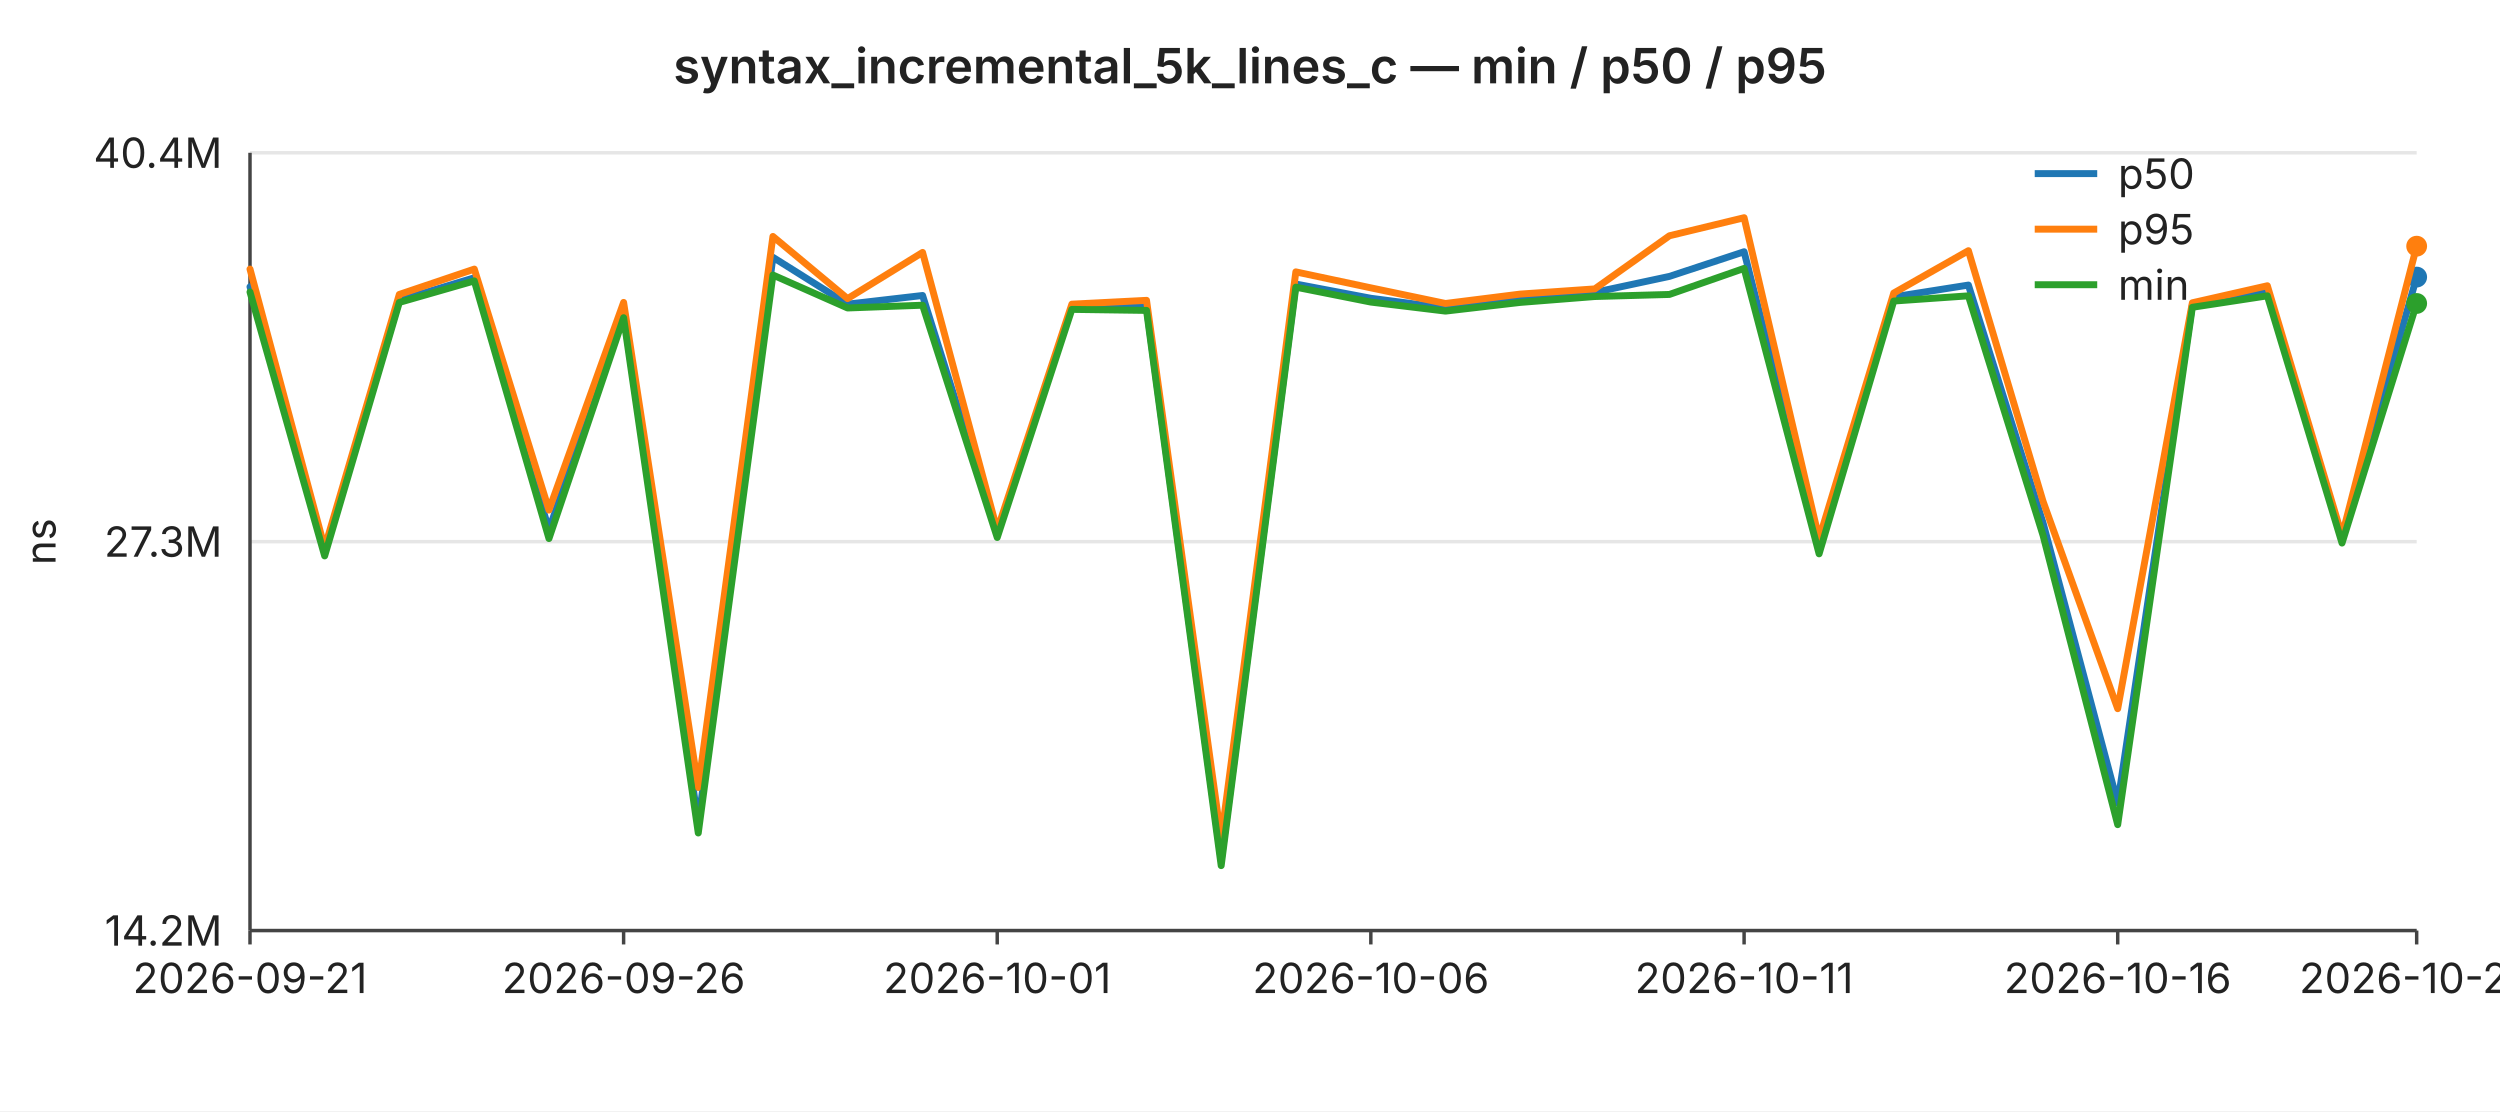
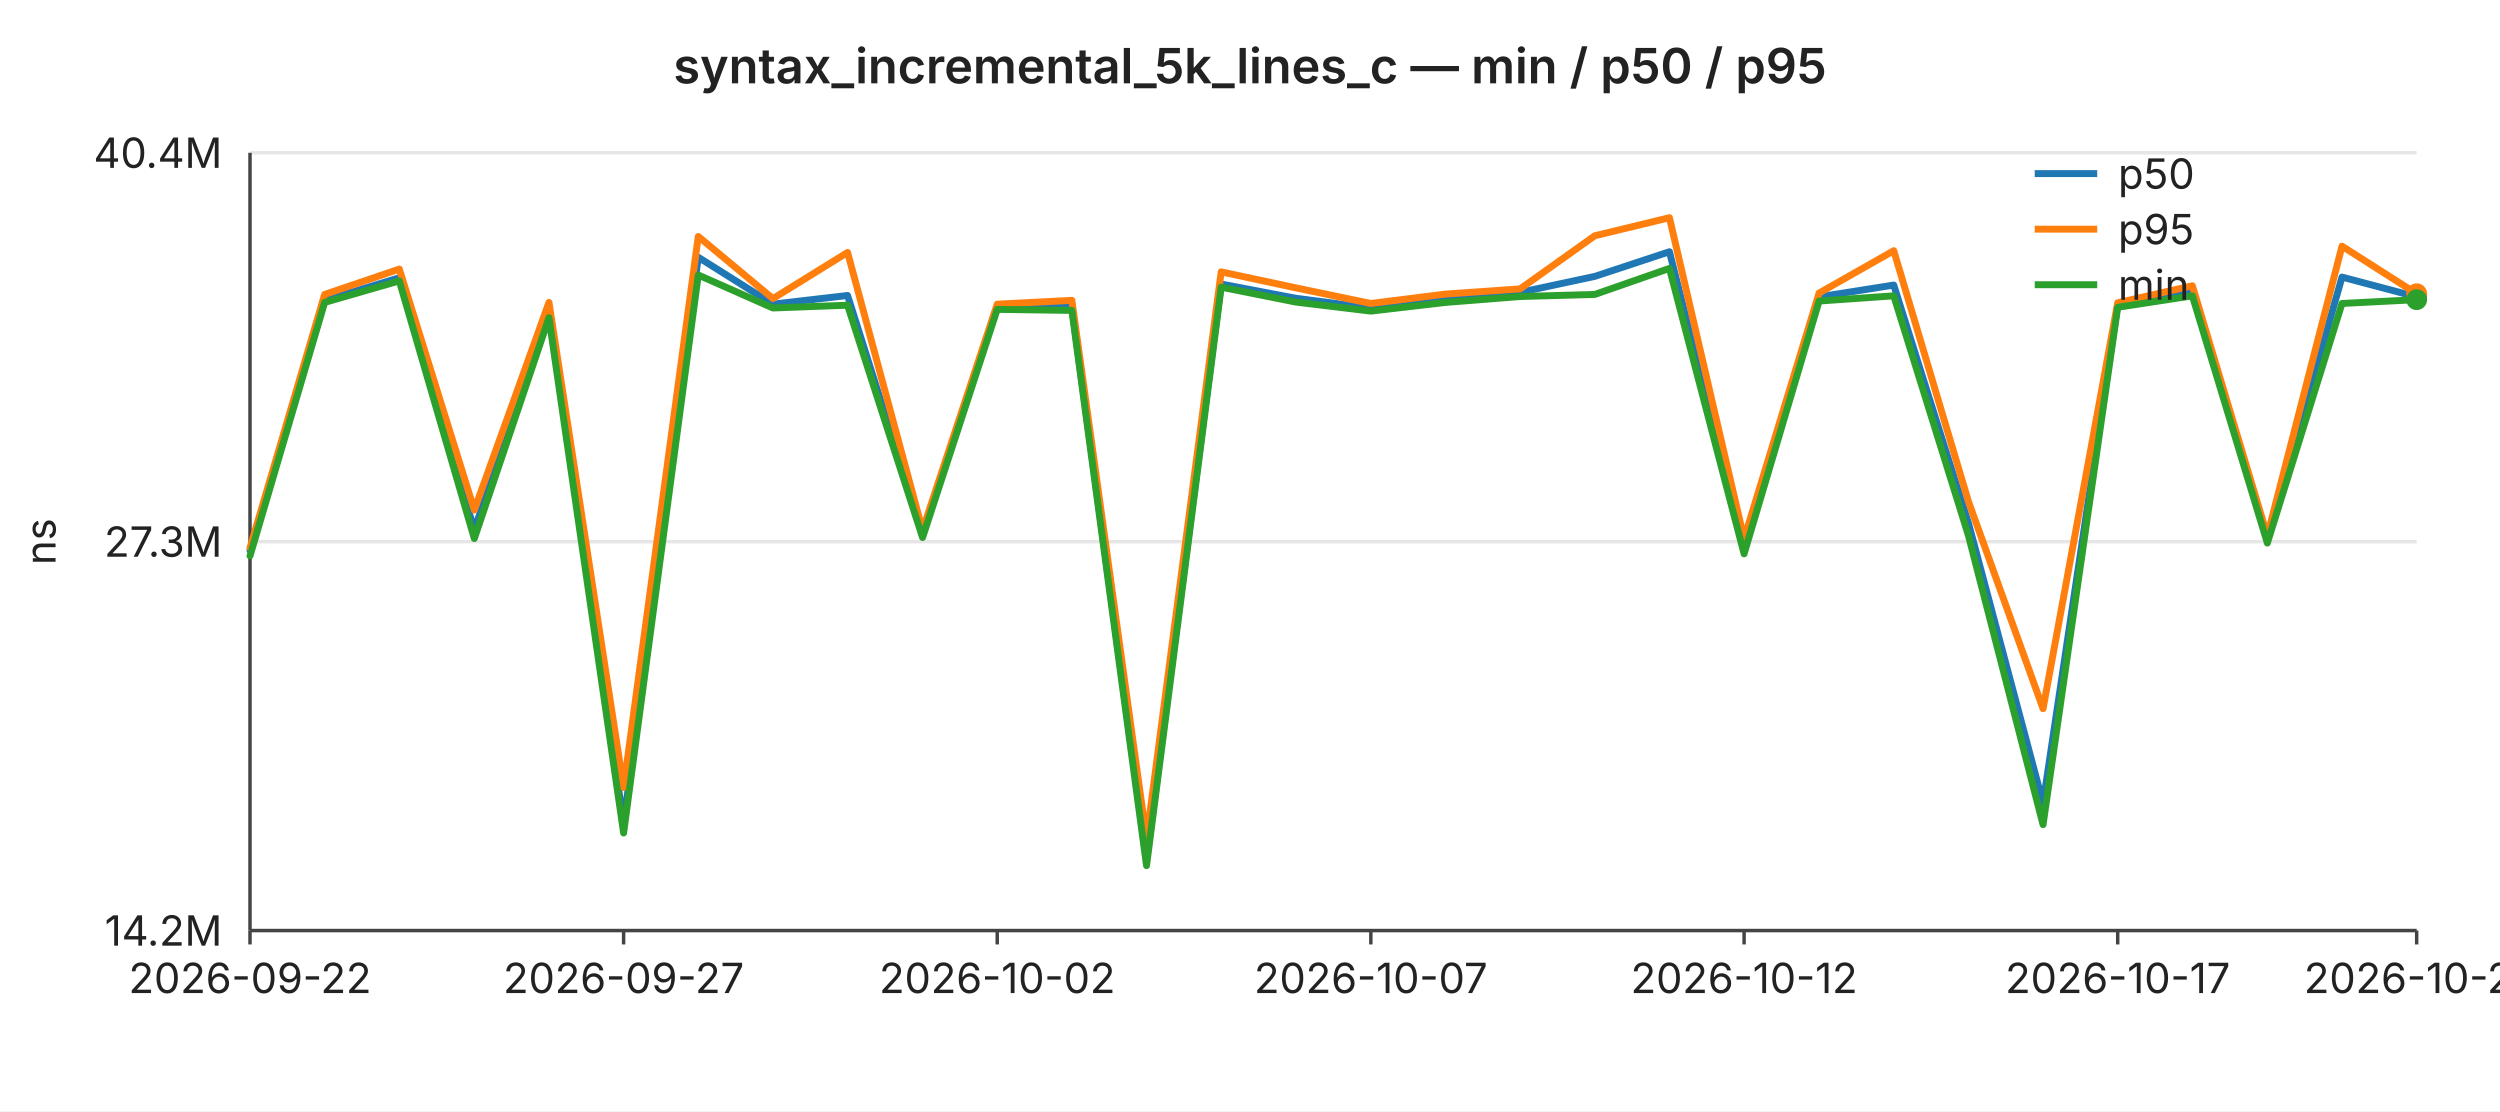
<svg xmlns="http://www.w3.org/2000/svg" width="720" height="320" viewBox="0 0 720 320" font-family="-apple-system,BlinkMacSystemFont,Segoe UI,sans-serif" font-size="12">
  <rect width="720" height="320" fill="#ffffff" />
  <text x="360" y="24" text-anchor="middle" font-size="14" font-weight="600" fill="#222">syntax_incremental_5k_lines_c — min / p50 / p95</text>
  <line x1="72" y1="44.0" x2="696" y2="44.0" stroke="#e6e6e6" stroke-width="1" />
  <text x="64" y="44.0" text-anchor="end" dominant-baseline="middle" fill="#222">40.4M</text>
  <line x1="72" y1="156.0" x2="696" y2="156.0" stroke="#e6e6e6" stroke-width="1" />
  <text x="64" y="156.0" text-anchor="end" dominant-baseline="middle" fill="#222">27.3M</text>
  <line x1="72" y1="268.0" x2="696" y2="268.0" stroke="#e6e6e6" stroke-width="1" />
  <text x="64" y="268.0" text-anchor="end" dominant-baseline="middle" fill="#222">14.2M</text>
  <text x="16" y="156" text-anchor="middle" fill="#222" transform="rotate(-90 16 156)">ns</text>
  <line x1="72" y1="44" x2="72" y2="268" stroke="#444" stroke-width="1" />
  <line x1="72" y1="268" x2="696" y2="268" stroke="#444" stroke-width="1" />
  <line x1="72.0" y1="268" x2="72.0" y2="272" stroke="#444" stroke-width="1" />
-   <text x="72.0" y="286" text-anchor="middle" fill="#222">2026-09-21</text>
+   <text x="72.0" y="286" text-anchor="middle" fill="#222">2026-09-22</text>
  <line x1="179.6" y1="268" x2="179.6" y2="272" stroke="#444" stroke-width="1" />
-   <text x="179.6" y="286" text-anchor="middle" fill="#222">2026-09-26</text>
+   <text x="179.6" y="286" text-anchor="middle" fill="#222">2026-09-27</text>
  <line x1="287.2" y1="268" x2="287.2" y2="272" stroke="#444" stroke-width="1" />
-   <text x="287.2" y="286" text-anchor="middle" fill="#222">2026-10-01</text>
+   <text x="287.2" y="286" text-anchor="middle" fill="#222">2026-10-02</text>
  <line x1="394.8" y1="268" x2="394.8" y2="272" stroke="#444" stroke-width="1" />
-   <text x="394.8" y="286" text-anchor="middle" fill="#222">2026-10-06</text>
+   <text x="394.8" y="286" text-anchor="middle" fill="#222">2026-10-07</text>
  <line x1="502.3" y1="268" x2="502.3" y2="272" stroke="#444" stroke-width="1" />
-   <text x="502.3" y="286" text-anchor="middle" fill="#222">2026-10-11</text>
+   <text x="502.3" y="286" text-anchor="middle" fill="#222">2026-10-12</text>
  <line x1="609.9" y1="268" x2="609.9" y2="272" stroke="#444" stroke-width="1" />
-   <text x="609.9" y="286" text-anchor="middle" fill="#222">2026-10-16</text>
+   <text x="609.9" y="286" text-anchor="middle" fill="#222">2026-10-17</text>
  <line x1="696.0" y1="268" x2="696.0" y2="272" stroke="#444" stroke-width="1" />
-   <text x="696.0" y="286" text-anchor="middle" fill="#222">2026-10-20</text>
-   <polyline fill="none" stroke="#1f77b4" stroke-width="2" stroke-linejoin="round" stroke-linecap="round" points="72.0,82.6 93.5,158.5 115.0,86.5 136.6,80.0 158.1,152.6 179.6,90.2 201.1,237.1 222.6,74.1 244.1,87.6 265.7,85.1 287.2,153.6 308.7,88.3 330.2,88.5 351.7,247.8 373.2,81.8 394.8,85.9 416.3,88.7 437.8,86.2 459.3,84.2 480.8,79.6 502.3,72.5 523.9,157.9 545.4,85.5 566.9,82.1 588.4,150.6 609.9,231.3 631.4,87.8 653.0,83.9 674.5,155.5 696.0,79.8" />
-   <circle cx="696.0" cy="79.8" r="3" fill="#1f77b4" />
-   <polyline fill="none" stroke="#ff7f0e" stroke-width="2" stroke-linejoin="round" stroke-linecap="round" points="72.0,77.5 93.5,157.8 115.0,84.8 136.6,77.5 158.1,146.9 179.6,87.1 201.1,226.8 222.6,68.1 244.1,86.0 265.7,72.7 287.2,152.7 308.7,87.6 330.2,86.5 351.7,241.6 373.2,78.3 394.8,82.9 416.3,87.4 437.8,84.7 459.3,83.2 480.8,67.9 502.3,62.7 523.9,155.2 545.4,84.4 566.9,72.2 588.4,144.4 609.9,204.1 631.4,87.2 653.0,82.3 674.5,154.3 696.0,70.9" />
-   <circle cx="696.0" cy="70.9" r="3" fill="#ff7f0e" />
-   <polyline fill="none" stroke="#2ca02c" stroke-width="2" stroke-linejoin="round" stroke-linecap="round" points="72.0,84.1 93.5,160.1 115.0,87.1 136.6,80.9 158.1,155.1 179.6,91.5 201.1,239.9 222.6,79.2 244.1,88.7 265.7,87.9 287.2,154.8 308.7,89.1 330.2,89.4 351.7,249.3 373.2,82.7 394.8,87.0 416.3,89.6 437.8,87.1 459.3,85.4 480.8,84.8 502.3,77.3 523.9,159.5 545.4,86.7 566.9,85.2 588.4,154.2 609.9,237.5 631.4,88.5 653.0,85.2 674.5,156.4 696.0,87.4" />
-   <circle cx="696.0" cy="87.4" r="3" fill="#2ca02c" />
+   <text x="696.0" y="286" text-anchor="middle" fill="#222">2026-10-21</text>
+   <polyline fill="none" stroke="#1f77b4" stroke-width="2" stroke-linejoin="round" stroke-linecap="round" points="72.0,158.5 93.5,86.5 115.0,80.0 136.6,152.6 158.1,90.2 179.6,237.1 201.1,74.1 222.6,87.6 244.1,85.1 265.7,153.6 287.2,88.3 308.7,88.5 330.2,247.8 351.7,81.8 373.2,85.9 394.8,88.7 416.3,86.2 437.8,84.2 459.3,79.6 480.8,72.5 502.3,157.9 523.9,85.5 545.4,82.1 566.9,150.6 588.4,231.3 609.9,87.8 631.4,83.9 653.0,155.5 674.5,79.8 696.0,85.5" />
+   <circle cx="696.0" cy="85.5" r="3" fill="#1f77b4" />
+   <polyline fill="none" stroke="#ff7f0e" stroke-width="2" stroke-linejoin="round" stroke-linecap="round" points="72.0,157.8 93.5,84.8 115.0,77.5 136.6,146.9 158.1,87.1 179.6,226.8 201.1,68.1 222.6,86.0 244.1,72.7 265.7,152.7 287.2,87.6 308.7,86.5 330.2,241.6 351.7,78.3 373.2,82.9 394.8,87.4 416.3,84.7 437.8,83.2 459.3,67.9 480.8,62.7 502.3,155.2 523.9,84.4 545.4,72.2 566.9,144.4 588.4,204.1 609.9,87.2 631.4,82.3 653.0,154.3 674.5,70.9 696.0,84.6" />
+   <circle cx="696.0" cy="84.6" r="3" fill="#ff7f0e" />
+   <polyline fill="none" stroke="#2ca02c" stroke-width="2" stroke-linejoin="round" stroke-linecap="round" points="72.0,160.1 93.5,87.1 115.0,80.9 136.6,155.1 158.1,91.5 179.6,239.9 201.1,79.2 222.6,88.7 244.1,87.9 265.7,154.8 287.2,89.1 308.7,89.4 330.2,249.3 351.7,82.7 373.2,87.0 394.8,89.6 416.3,87.1 437.8,85.4 459.3,84.8 480.8,77.3 502.3,159.5 523.9,86.7 545.4,85.2 566.9,154.2 588.4,237.5 609.9,88.5 631.4,85.2 653.0,156.4 674.5,87.4 696.0,86.3" />
+   <circle cx="696.0" cy="86.3" r="3" fill="#2ca02c" />
  <line x1="586" y1="50" x2="604" y2="50" stroke="#1f77b4" stroke-width="2" />
  <text x="610" y="50" dominant-baseline="middle" fill="#222">p50</text>
  <line x1="586" y1="66" x2="604" y2="66" stroke="#ff7f0e" stroke-width="2" />
  <text x="610" y="66" dominant-baseline="middle" fill="#222">p95</text>
  <line x1="586" y1="82" x2="604" y2="82" stroke="#2ca02c" stroke-width="2" />
  <text x="610" y="82" dominant-baseline="middle" fill="#222">min</text>
</svg>
